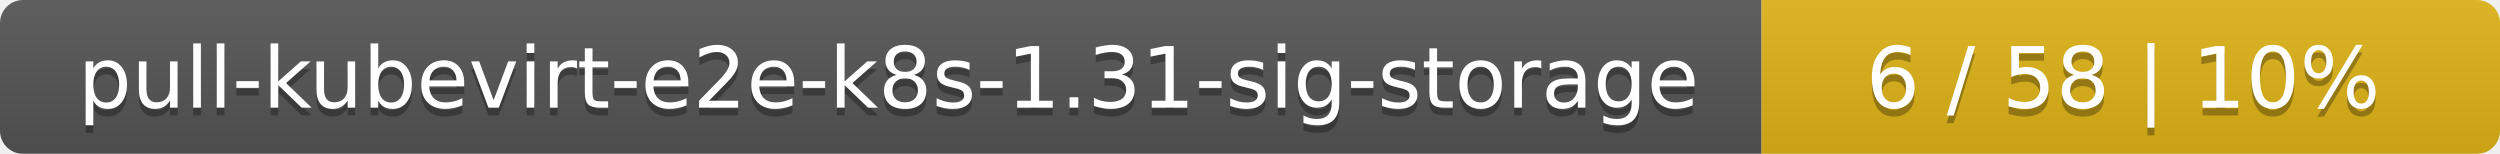
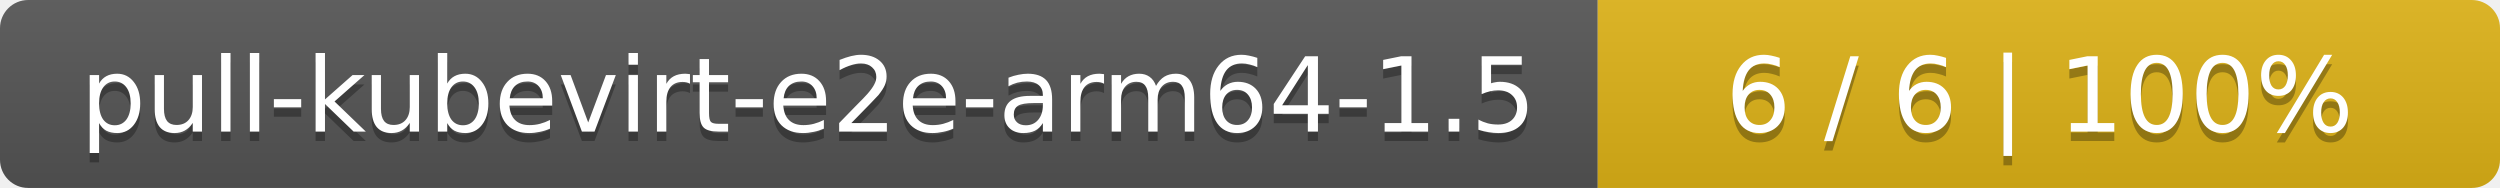
- <svg xmlns="http://www.w3.org/2000/svg" width="325" height="20">
+ <svg xmlns="http://www.w3.org/2000/svg" width="266" height="20">
  <linearGradient id="smooth" x2="0" y2="100%">
    <stop offset="0" stop-color="#bbb" stop-opacity=".1" />
    <stop offset="1" stop-opacity=".1" />
  </linearGradient>
  <mask id="round">
-     <rect width="325" height="20" rx="3" fill="#fff" />
+     <rect width="266" height="20" rx="3" fill="#fff" />
  </mask>
  <g mask="url(#round)">
-     <rect width="229" height="20" fill="#555" />
-     <rect x="229" width="96" height="20" fill="#dfb317" />
-     <rect width="325" height="20" fill="url(#smooth)" />
+     <rect width="170" height="20" fill="#555" />
+     <rect x="170" width="96" height="20" fill="#dfb317" />
+     <rect width="266" height="20" fill="url(#smooth)" />
  </g>
  <g fill="#fff" text-anchor="middle" font-family="DejaVu Sans,Verdana,Geneva,sans-serif" font-size="11">
-     <text x="115.5" y="15" fill="#010101" fill-opacity=".3">pull-kubevirt-e2e-k8s-1.31-sig-storage</text>
-     <text x="115.5" y="14">pull-kubevirt-e2e-k8s-1.31-sig-storage</text>
-     <text x="276" y="15" fill="#010101" fill-opacity=".3">6 / 58    |    10%</text>
-     <text x="276" y="14">6 / 58    |    10%</text>
+     <text x="86" y="15" fill="#010101" fill-opacity=".3">pull-kubevirt-e2e-arm64-1.5</text>
+     <text x="86" y="14">pull-kubevirt-e2e-arm64-1.5</text>
+     <text x="217" y="15" fill="#010101" fill-opacity=".3">6 / 6    |    100%</text>
+     <text x="217" y="14">6 / 6    |    100%</text>
  </g>
</svg>
